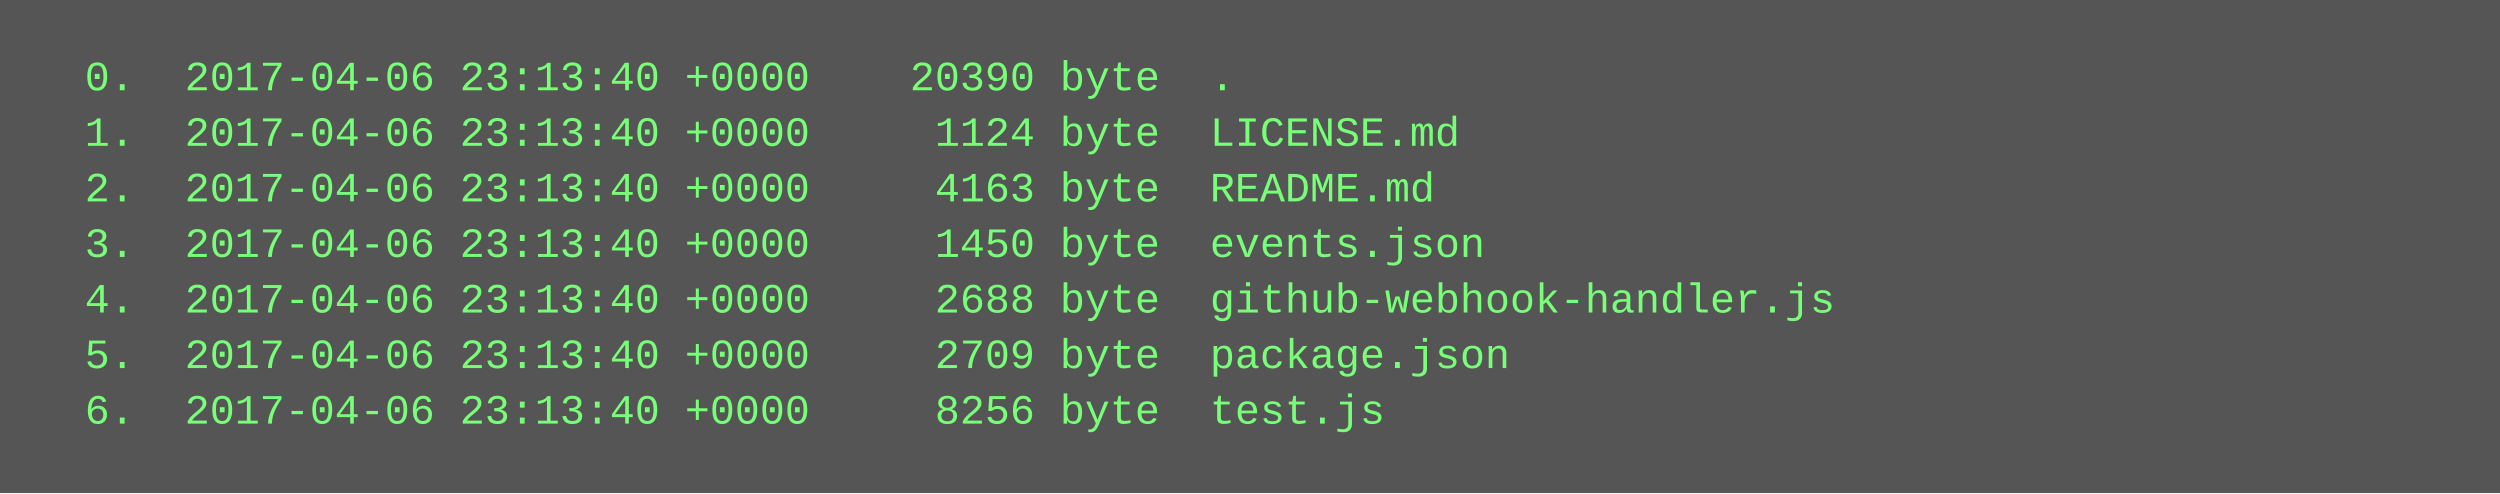
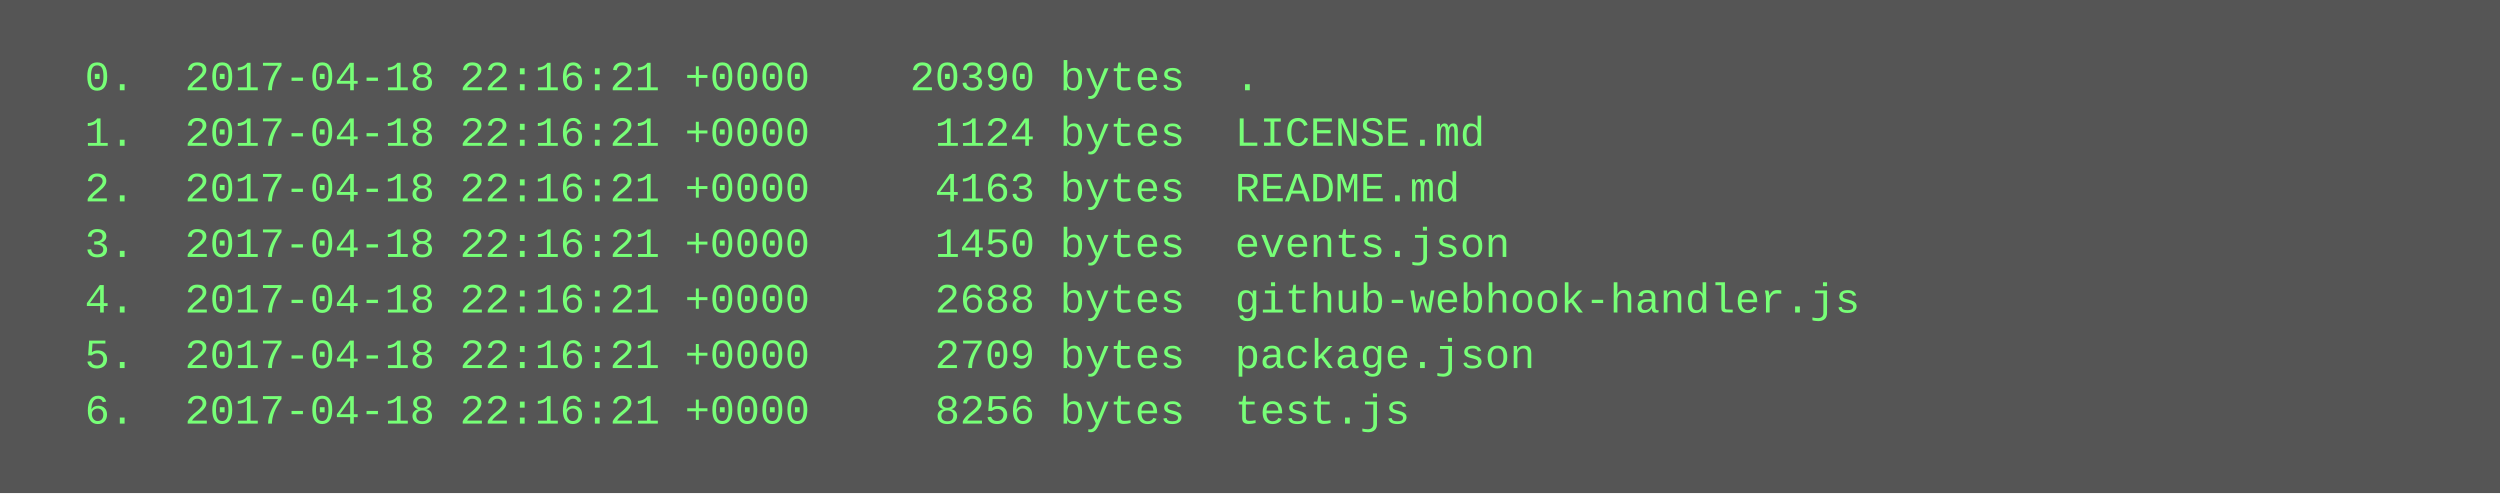
<svg xmlns="http://www.w3.org/2000/svg" height="142" width="720">
  <rect height="142" fill="#555" width="720" />
  <text fill="#7f7" font-family="Courier New" font-size="12" xml:space="preserve">
-     <tspan x="10" y="26">  0.  2017-04-06 23:13:40 +0000    20390 byte  .</tspan>
-     <tspan x="10" y="42">  1.  2017-04-06 23:13:40 +0000     1124 byte  LICENSE.md</tspan>
-     <tspan x="10" y="58">  2.  2017-04-06 23:13:40 +0000     4163 byte  README.md</tspan>
-     <tspan x="10" y="74">  3.  2017-04-06 23:13:40 +0000     1450 byte  events.json</tspan>
-     <tspan x="10" y="90">  4.  2017-04-06 23:13:40 +0000     2688 byte  github-webhook-handler.js</tspan>
-     <tspan x="10" y="106">  5.  2017-04-06 23:13:40 +0000     2709 byte  package.json</tspan>
-     <tspan x="10" y="122">  6.  2017-04-06 23:13:40 +0000     8256 byte  test.js</tspan>
+     <tspan x="10" y="26">  0.  2017-04-18 22:16:21 +0000    20390 bytes  .</tspan>
+     <tspan x="10" y="42">  1.  2017-04-18 22:16:21 +0000     1124 bytes  LICENSE.md</tspan>
+     <tspan x="10" y="58">  2.  2017-04-18 22:16:21 +0000     4163 bytes  README.md</tspan>
+     <tspan x="10" y="74">  3.  2017-04-18 22:16:21 +0000     1450 bytes  events.json</tspan>
+     <tspan x="10" y="90">  4.  2017-04-18 22:16:21 +0000     2688 bytes  github-webhook-handler.js</tspan>
+     <tspan x="10" y="106">  5.  2017-04-18 22:16:21 +0000     2709 bytes  package.json</tspan>
+     <tspan x="10" y="122">  6.  2017-04-18 22:16:21 +0000     8256 bytes  test.js</tspan>
  </text>
</svg>
